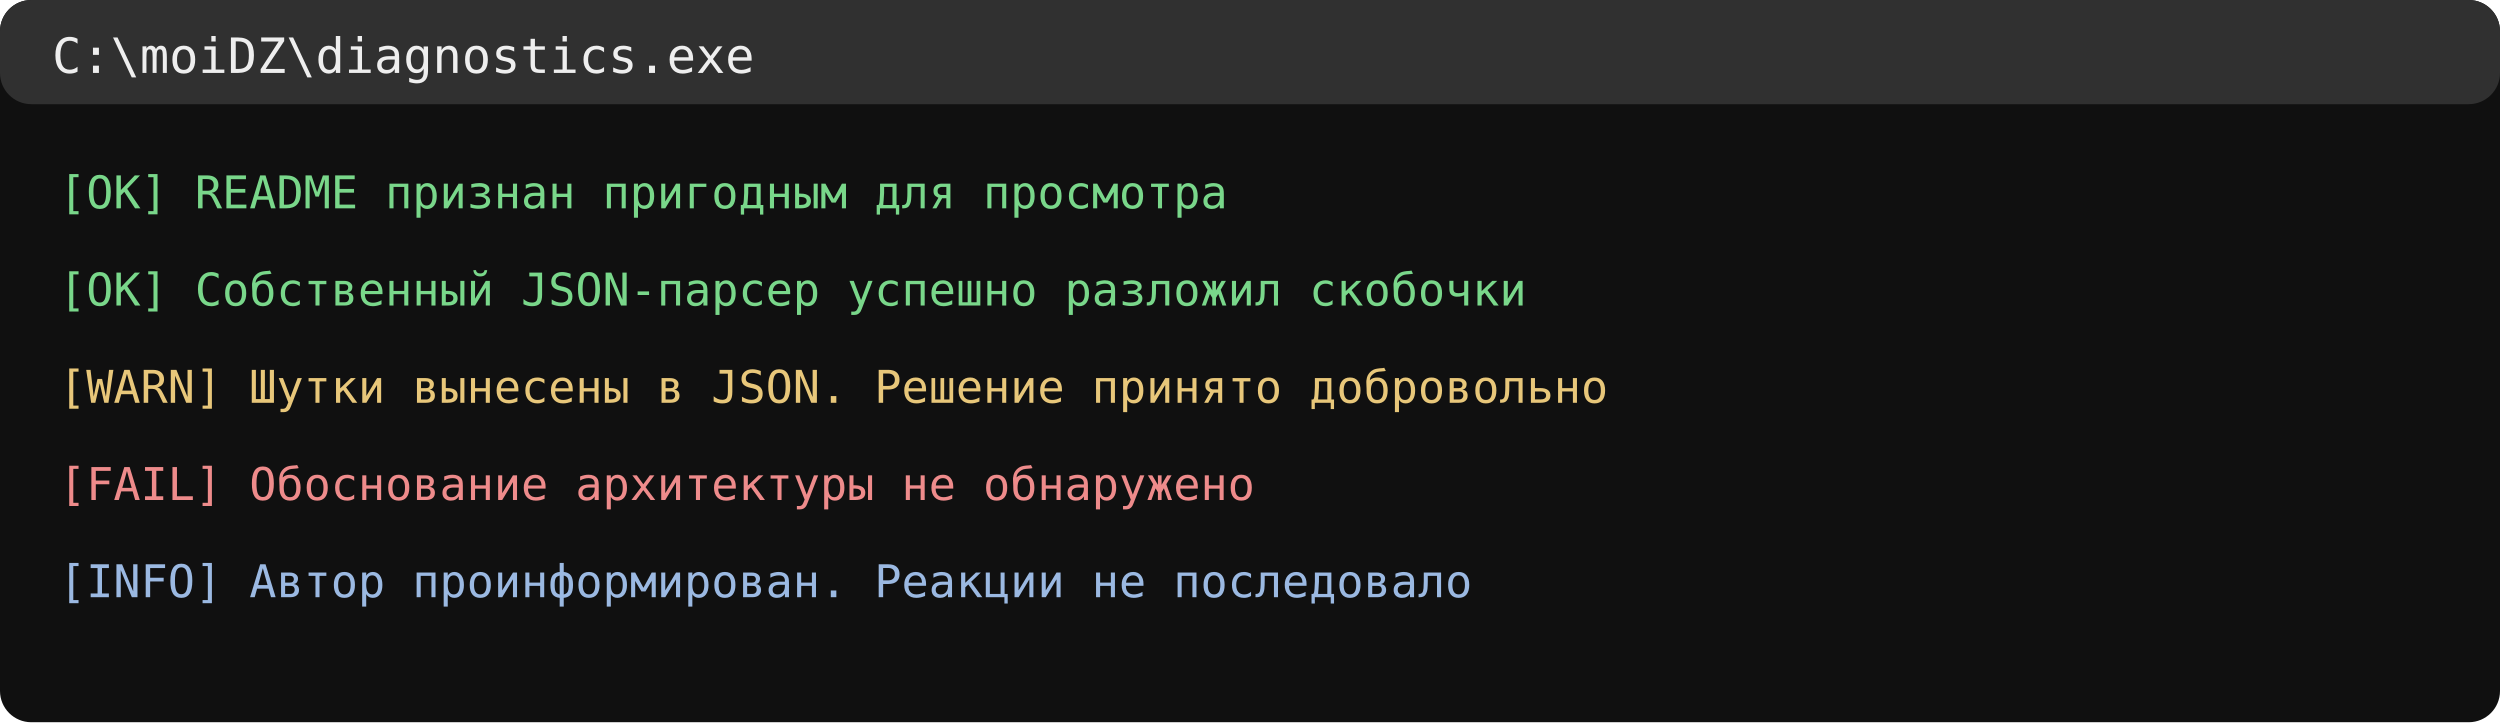
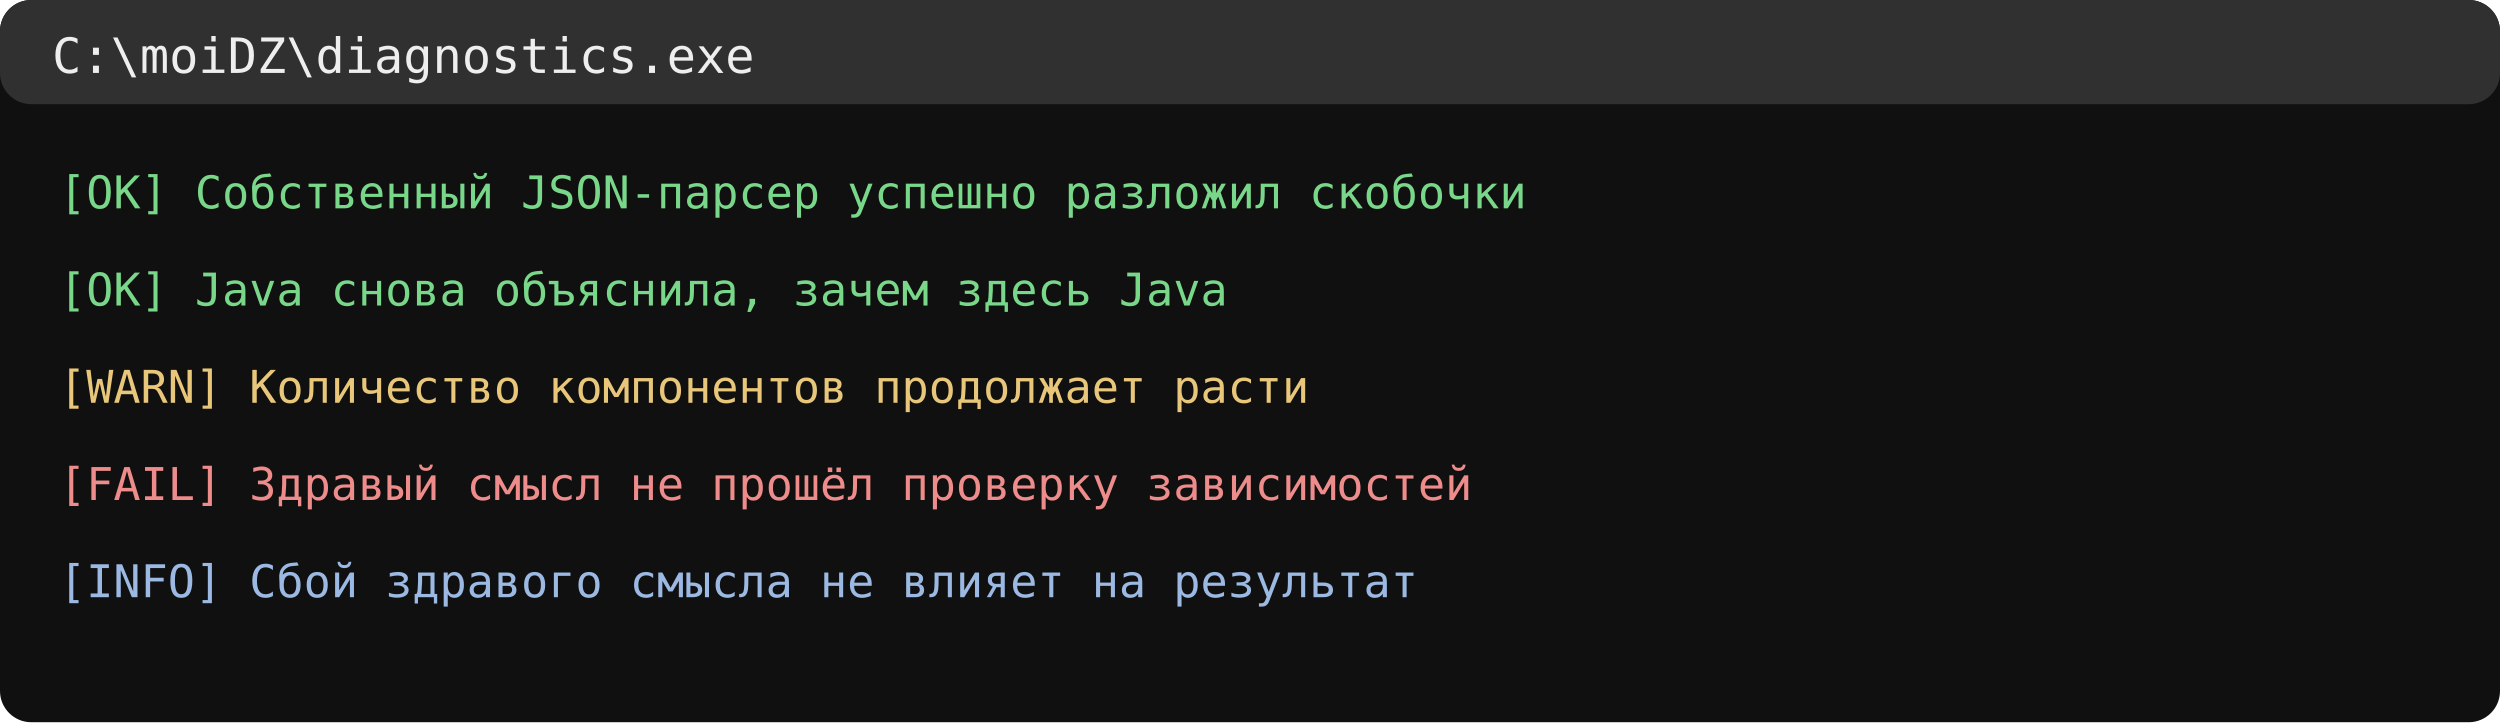
<svg xmlns="http://www.w3.org/2000/svg" width="720" height="208" viewBox="0 0 720 208">
  <rect width="720" height="208" rx="9" fill="#101010" />
  <rect width="720" height="30" rx="9" fill="#303030" />
  <text x="15" y="21" fill="#eeeeee" font-size="14" font-family="Consolas, monospace">C:\moiDZ\diagnostics.exe</text>
-   <text x="17" y="60" font-family="Consolas,monospace" font-size="13" fill="#79d78a">[OK] README признан пригодным для просмотра</text>
-   <text x="17" y="88" font-family="Consolas,monospace" font-size="13" fill="#79d78a">[OK] Собственный JSON-парсер успешно разложил скобочки</text>
-   <text x="17" y="116" font-family="Consolas,monospace" font-size="13" fill="#e8c77a">[WARN] Шутки вынесены в JSON. Решение принято добровольно</text>
-   <text x="17" y="144" font-family="Consolas,monospace" font-size="13" fill="#ee8b8b">[FAIL] Обоснование архитектуры не обнаружено</text>
-   <text x="17" y="172" font-family="Consolas,monospace" font-size="13" fill="#9bb9e2">[INFO] Автор проинформирован. Реакции не последовало</text>
+   <text x="17" y="60" font-family="Consolas,monospace" font-size="13" fill="#79d78a">[OK] Собственный JSON-парсер успешно разложил скобочки</text>
+   <text x="17" y="88" font-family="Consolas,monospace" font-size="13" fill="#79d78a">[OK] Java снова объяснила, зачем здесь Java</text>
+   <text x="17" y="116" font-family="Consolas,monospace" font-size="13" fill="#e8c77a">[WARN] Количество компонентов продолжает расти</text>
+   <text x="17" y="144" font-family="Consolas,monospace" font-size="13" fill="#ee8b8b">[FAIL] Здравый смысл не прошёл проверку зависимостей</text>
+   <text x="17" y="172" font-family="Consolas,monospace" font-size="13" fill="#9bb9e2">[INFO] Сбой здравого смысла не влияет на результат</text>
</svg>
